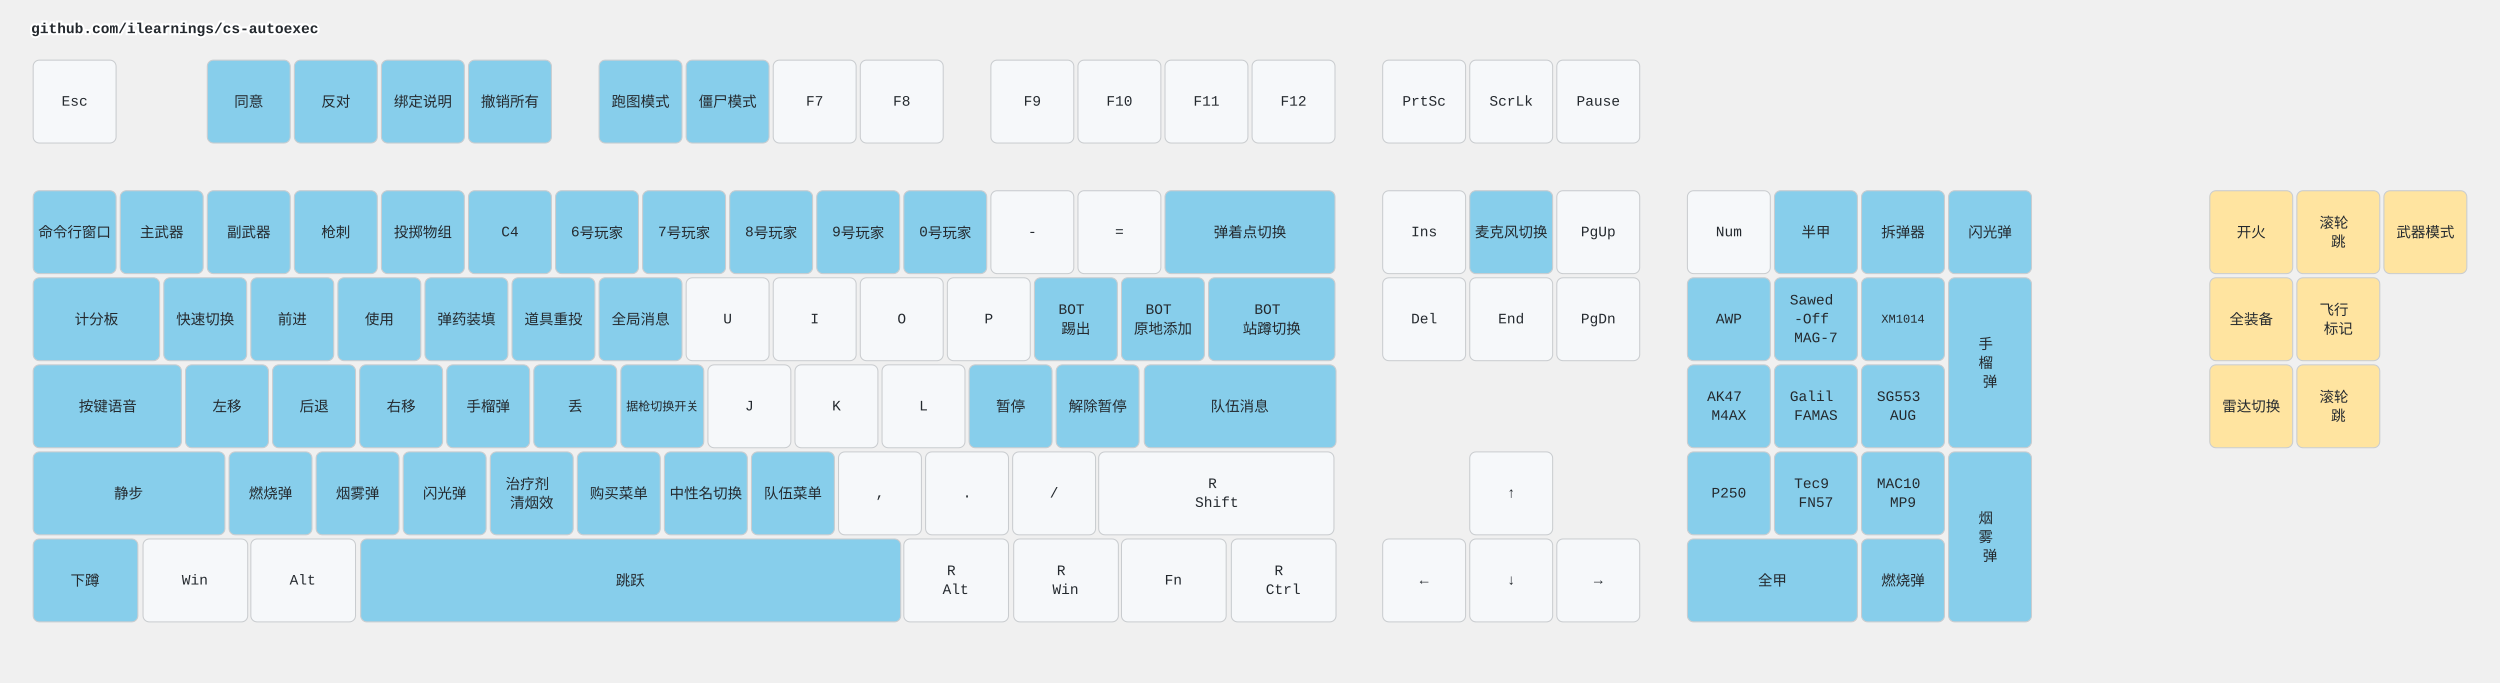
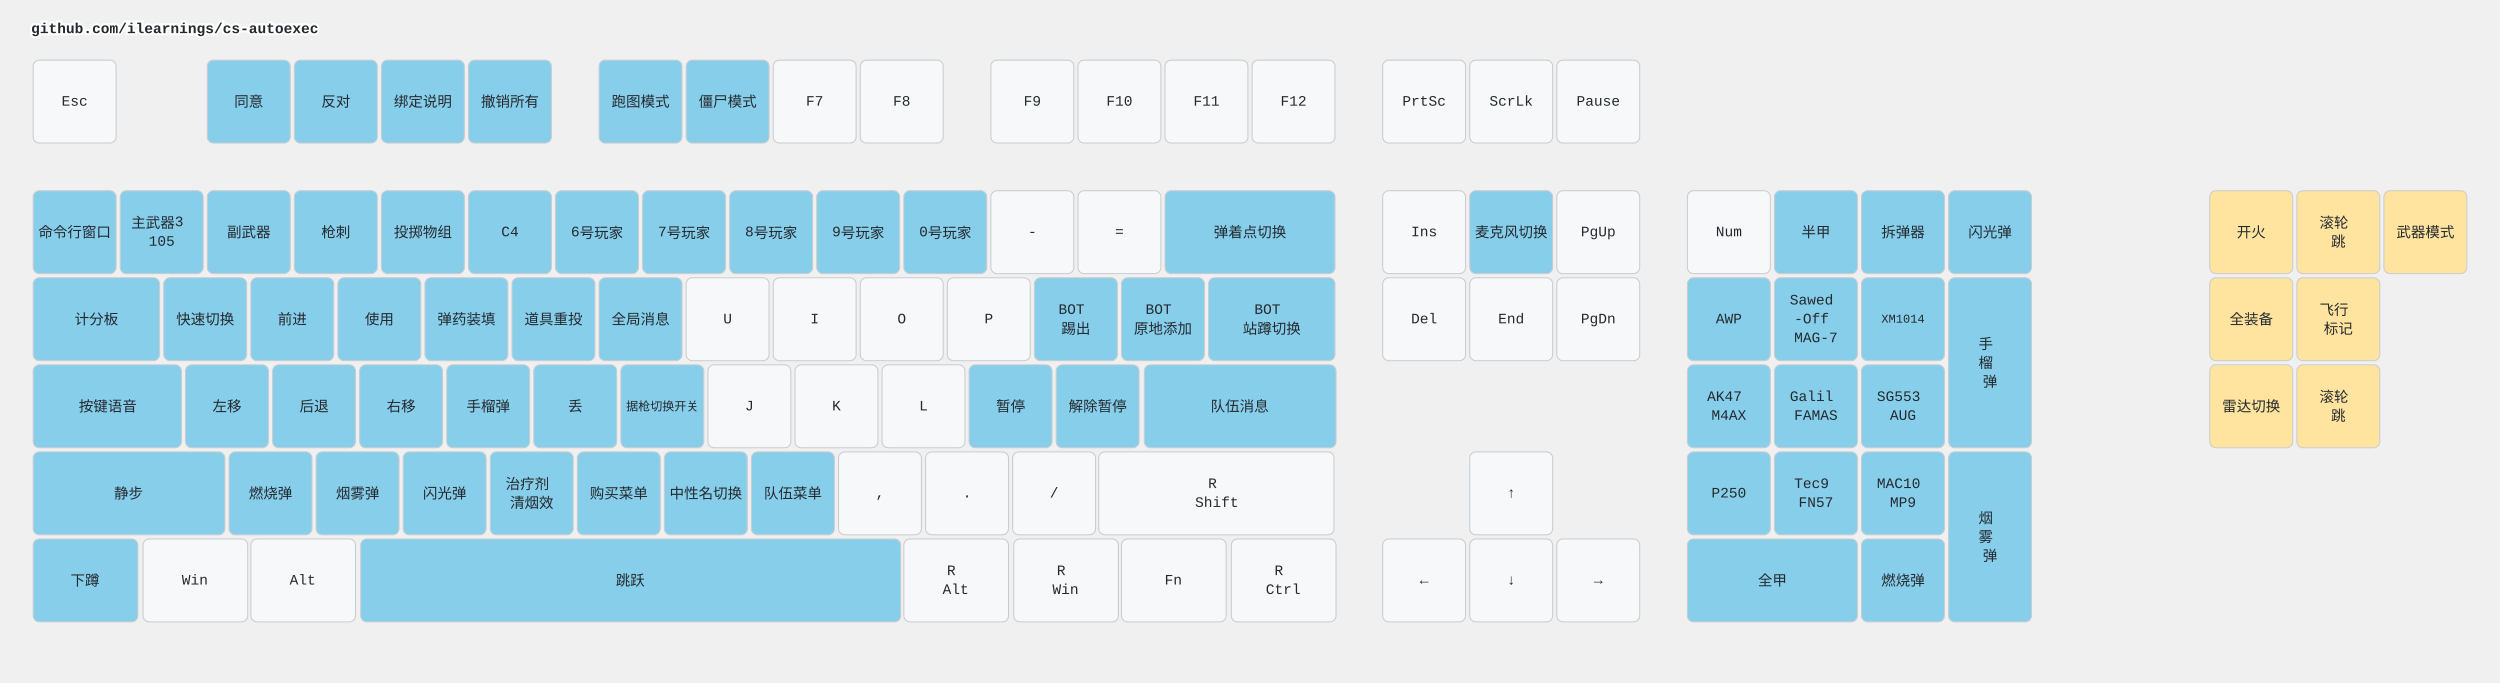
<svg xmlns="http://www.w3.org/2000/svg" width="2412" height="658" viewBox="0 0 2412 658" class="keymap">
  <style>/* inherit to force styles through use tags */
svg path {
    fill: inherit;
}

/* font and background color specifications */
svg.keymap {
    font-family: SFMono-Regular,Consolas,Liberation Mono,Menlo,monospace;
    font-size: 14px;
    font-kerning: normal;
    text-rendering: optimizeLegibility;
    fill: #24292e;
}

/* default key styling */
rect.key {
    fill: #f6f8fa;
}

rect.key, rect.combo {
    stroke: #c9cccf;
    stroke-width: 1;
}

/* default key side styling, only used is draw_key_sides is set */
rect.side {
    filter: brightness(90%);
}

/* color accent for combo boxes */
rect.combo, rect.combo-separate {
    fill: #cdf;
}

/* color accent for held keys */
rect.held, rect.combo.held {
    fill: #fdd;
}

/* color accent for ghost (optional) keys */
rect.ghost, rect.combo.ghost {
    stroke-dasharray: 4, 4;
    stroke-width: 2;
}

text {
    text-anchor: middle;
    dominant-baseline: middle;
}

/* styling for layer labels */
text.label {
    font-weight: bold;
    text-anchor: start;
    stroke: white;
    stroke-width: 4;
    paint-order: stroke;
}

/* styling for optional footer */
text.footer {
    text-anchor: end;
    dominant-baseline: auto;
    stroke: white;
    stroke-width: 4;
    paint-order: stroke;
}

/* styling for combo tap, and key non-tap label text */
text.combo, text.hold, text.shifted, text.left, text.right, text.tl, text.tr, text.bl, text.br {
    font-size: 11px;
}

text.hold, text.bl, text.br {
    text-anchor: middle;
    dominant-baseline: auto;
}

text.shifted, text.tl, text.tr {
    text-anchor: middle;
    dominant-baseline: hanging;
}

text.left, text.tl, text.bl {
    text-anchor: start;
}

text.right, text.tr, text.br {
    text-anchor: end;
}

text.layer-activator {
    text-decoration: underline;
}

/* styling for hold/shifted label text in combo box */
text.combo.hold, text.combo.shifted, text.combo.left, text.combo.right {
    font-size: 8px;
}

/* lighter symbol for transparent keys */
text.trans {
    fill: #7b7e81;
}

/* styling for combo dendrons */
path.combo {
    stroke-width: 1;
    stroke: gray;
    fill: none;
}

/* Start Tabler Icons Cleanup */
/* cannot use height/width with glyphs */
.icon-tabler &gt; path {
    fill: inherit;
    stroke: inherit;
    stroke-width: 2;
}
/* hide tabler's default box */
.icon-tabler &gt; path[stroke="none"][fill="none"] {
    visibility: hidden;
}
/* End Tabler Icons Cleanup */

.key .legend {
  font-weight: bold;
}
rect.key.bound {
  fill: #87CEEB;
}
rect.key.mouse {
  fill: #FFE4A0;
}
</style>
  <g transform="translate(30, 0)" class="layer-github.com/ilearnings/cs-autoexec">
    <text x="0" y="28" class="label" id="github.comilearningscs-autoexec">github.com/ilearnings/cs-autoexec</text>
    <g transform="translate(0, 56)">
      <g transform="translate(42, 42)" class="key keypos-0">
        <rect rx="6" ry="6" x="-40" y="-40" width="80" height="80" class="key" />
        <text x="0" y="0" class="key tap">Esc</text>
      </g>
      <g transform="translate(210, 42)" class="key bound keypos-1">
        <rect rx="6" ry="6" x="-40" y="-40" width="80" height="80" class="key bound" />
        <text x="0" y="0" class="key bound tap">同意</text>
      </g>
      <g transform="translate(294, 42)" class="key bound keypos-2">
        <rect rx="6" ry="6" x="-40" y="-40" width="80" height="80" class="key bound" />
        <text x="0" y="0" class="key bound tap">反对</text>
      </g>
      <g transform="translate(378, 42)" class="key bound keypos-3">
        <rect rx="6" ry="6" x="-40" y="-40" width="80" height="80" class="key bound" />
        <text x="0" y="0" class="key bound tap">绑定说明</text>
      </g>
      <g transform="translate(462, 42)" class="key bound keypos-4">
        <rect rx="6" ry="6" x="-40" y="-40" width="80" height="80" class="key bound" />
        <text x="0" y="0" class="key bound tap">撤销所有</text>
      </g>
      <g transform="translate(588, 42)" class="key bound keypos-5">
        <rect rx="6" ry="6" x="-40" y="-40" width="80" height="80" class="key bound" />
        <text x="0" y="0" class="key bound tap">跑图模式</text>
      </g>
      <g transform="translate(672, 42)" class="key bound keypos-6">
        <rect rx="6" ry="6" x="-40" y="-40" width="80" height="80" class="key bound" />
        <text x="0" y="0" class="key bound tap">僵尸模式</text>
      </g>
      <g transform="translate(756, 42)" class="key keypos-7">
        <rect rx="6" ry="6" x="-40" y="-40" width="80" height="80" class="key" />
        <text x="0" y="0" class="key tap">F7</text>
      </g>
      <g transform="translate(840, 42)" class="key keypos-8">
        <rect rx="6" ry="6" x="-40" y="-40" width="80" height="80" class="key" />
        <text x="0" y="0" class="key tap">F8</text>
      </g>
      <g transform="translate(966, 42)" class="key keypos-9">
        <rect rx="6" ry="6" x="-40" y="-40" width="80" height="80" class="key" />
        <text x="0" y="0" class="key tap">F9</text>
      </g>
      <g transform="translate(1050, 42)" class="key keypos-10">
        <rect rx="6" ry="6" x="-40" y="-40" width="80" height="80" class="key" />
        <text x="0" y="0" class="key tap">F10</text>
      </g>
      <g transform="translate(1134, 42)" class="key keypos-11">
        <rect rx="6" ry="6" x="-40" y="-40" width="80" height="80" class="key" />
        <text x="0" y="0" class="key tap">F11</text>
      </g>
      <g transform="translate(1218, 42)" class="key keypos-12">
        <rect rx="6" ry="6" x="-40" y="-40" width="80" height="80" class="key" />
        <text x="0" y="0" class="key tap">F12</text>
      </g>
      <g transform="translate(1344, 42)" class="key keypos-13">
        <rect rx="6" ry="6" x="-40" y="-40" width="80" height="80" class="key" />
        <text x="0" y="0" class="key tap">PrtSc</text>
      </g>
      <g transform="translate(1428, 42)" class="key keypos-14">
        <rect rx="6" ry="6" x="-40" y="-40" width="80" height="80" class="key" />
        <text x="0" y="0" class="key tap">ScrLk</text>
      </g>
      <g transform="translate(1512, 42)" class="key keypos-15">
        <rect rx="6" ry="6" x="-40" y="-40" width="80" height="80" class="key" />
        <text x="0" y="0" class="key tap">Pause</text>
      </g>
      <g transform="translate(42, 168)" class="key bound keypos-16">
        <rect rx="6" ry="6" x="-40" y="-40" width="80" height="80" class="key bound" />
        <text x="0" y="0" class="key bound tap">命令行窗口</text>
      </g>
      <g transform="translate(126, 168)" class="key bound keypos-17">
        <rect rx="6" ry="6" x="-40" y="-40" width="80" height="80" class="key bound" />
-         <text x="0" y="0" class="key bound tap">主武器</text>
+         <text x="0" y="0" class="key bound tap">
+           <tspan x="0" dy="-0.65em">主武器3</tspan>
+           <tspan x="0" dy="1.3em">105</tspan>
+         </text>
      </g>
      <g transform="translate(210, 168)" class="key bound keypos-18">
        <rect rx="6" ry="6" x="-40" y="-40" width="80" height="80" class="key bound" />
        <text x="0" y="0" class="key bound tap">副武器</text>
      </g>
      <g transform="translate(294, 168)" class="key bound keypos-19">
        <rect rx="6" ry="6" x="-40" y="-40" width="80" height="80" class="key bound" />
        <text x="0" y="0" class="key bound tap">枪刺</text>
      </g>
      <g transform="translate(378, 168)" class="key bound keypos-20">
        <rect rx="6" ry="6" x="-40" y="-40" width="80" height="80" class="key bound" />
        <text x="0" y="0" class="key bound tap">投掷物组</text>
      </g>
      <g transform="translate(462, 168)" class="key bound keypos-21">
        <rect rx="6" ry="6" x="-40" y="-40" width="80" height="80" class="key bound" />
        <text x="0" y="0" class="key bound tap">C4</text>
      </g>
      <g transform="translate(546, 168)" class="key bound keypos-22">
        <rect rx="6" ry="6" x="-40" y="-40" width="80" height="80" class="key bound" />
        <text x="0" y="0" class="key bound tap">6号玩家</text>
      </g>
      <g transform="translate(630, 168)" class="key bound keypos-23">
        <rect rx="6" ry="6" x="-40" y="-40" width="80" height="80" class="key bound" />
        <text x="0" y="0" class="key bound tap">7号玩家</text>
      </g>
      <g transform="translate(714, 168)" class="key bound keypos-24">
        <rect rx="6" ry="6" x="-40" y="-40" width="80" height="80" class="key bound" />
        <text x="0" y="0" class="key bound tap">8号玩家</text>
      </g>
      <g transform="translate(798, 168)" class="key bound keypos-25">
        <rect rx="6" ry="6" x="-40" y="-40" width="80" height="80" class="key bound" />
        <text x="0" y="0" class="key bound tap">9号玩家</text>
      </g>
      <g transform="translate(882, 168)" class="key bound keypos-26">
        <rect rx="6" ry="6" x="-40" y="-40" width="80" height="80" class="key bound" />
        <text x="0" y="0" class="key bound tap">0号玩家</text>
      </g>
      <g transform="translate(966, 168)" class="key keypos-27">
        <rect rx="6" ry="6" x="-40" y="-40" width="80" height="80" class="key" />
        <text x="0" y="0" class="key tap">-</text>
      </g>
      <g transform="translate(1050, 168)" class="key keypos-28">
        <rect rx="6" ry="6" x="-40" y="-40" width="80" height="80" class="key" />
        <text x="0" y="0" class="key tap">=</text>
      </g>
      <g transform="translate(1176, 168)" class="key bound keypos-29">
        <rect rx="6" ry="6" x="-82" y="-40" width="164" height="80" class="key bound" />
        <text x="0" y="0" class="key bound tap">弹着点切换</text>
      </g>
      <g transform="translate(1344, 168)" class="key keypos-30">
        <rect rx="6" ry="6" x="-40" y="-40" width="80" height="80" class="key" />
        <text x="0" y="0" class="key tap">Ins</text>
      </g>
      <g transform="translate(1428, 168)" class="key bound keypos-31">
        <rect rx="6" ry="6" x="-40" y="-40" width="80" height="80" class="key bound" />
        <text x="0" y="0" class="key bound tap">麦克风切换</text>
      </g>
      <g transform="translate(1512, 168)" class="key keypos-32">
        <rect rx="6" ry="6" x="-40" y="-40" width="80" height="80" class="key" />
        <text x="0" y="0" class="key tap">PgUp</text>
      </g>
      <g transform="translate(1638, 168)" class="key keypos-33">
        <rect rx="6" ry="6" x="-40" y="-40" width="80" height="80" class="key" />
        <text x="0" y="0" class="key tap">Num</text>
      </g>
      <g transform="translate(1722, 168)" class="key bound keypos-34">
        <rect rx="6" ry="6" x="-40" y="-40" width="80" height="80" class="key bound" />
        <text x="0" y="0" class="key bound tap">半甲</text>
      </g>
      <g transform="translate(1806, 168)" class="key bound keypos-35">
        <rect rx="6" ry="6" x="-40" y="-40" width="80" height="80" class="key bound" />
        <text x="0" y="0" class="key bound tap">拆弹器</text>
      </g>
      <g transform="translate(1890, 168)" class="key bound keypos-36">
        <rect rx="6" ry="6" x="-40" y="-40" width="80" height="80" class="key bound" />
        <text x="0" y="0" class="key bound tap">闪光弹</text>
      </g>
      <g transform="translate(63, 252)" class="key bound keypos-37">
        <rect rx="6" ry="6" x="-61" y="-40" width="122" height="80" class="key bound" />
        <text x="0" y="0" class="key bound tap">计分板</text>
      </g>
      <g transform="translate(168, 252)" class="key bound keypos-38">
        <rect rx="6" ry="6" x="-40" y="-40" width="80" height="80" class="key bound" />
        <text x="0" y="0" class="key bound tap">快速切换</text>
      </g>
      <g transform="translate(252, 252)" class="key bound keypos-39">
        <rect rx="6" ry="6" x="-40" y="-40" width="80" height="80" class="key bound" />
        <text x="0" y="0" class="key bound tap">前进</text>
      </g>
      <g transform="translate(336, 252)" class="key bound keypos-40">
        <rect rx="6" ry="6" x="-40" y="-40" width="80" height="80" class="key bound" />
        <text x="0" y="0" class="key bound tap">使用</text>
      </g>
      <g transform="translate(420, 252)" class="key bound keypos-41">
        <rect rx="6" ry="6" x="-40" y="-40" width="80" height="80" class="key bound" />
        <text x="0" y="0" class="key bound tap">弹药装填</text>
      </g>
      <g transform="translate(504, 252)" class="key bound keypos-42">
        <rect rx="6" ry="6" x="-40" y="-40" width="80" height="80" class="key bound" />
        <text x="0" y="0" class="key bound tap">道具重投</text>
      </g>
      <g transform="translate(588, 252)" class="key bound keypos-43">
        <rect rx="6" ry="6" x="-40" y="-40" width="80" height="80" class="key bound" />
        <text x="0" y="0" class="key bound tap">全局消息</text>
      </g>
      <g transform="translate(672, 252)" class="key keypos-44">
        <rect rx="6" ry="6" x="-40" y="-40" width="80" height="80" class="key" />
        <text x="0" y="0" class="key tap">U</text>
      </g>
      <g transform="translate(756, 252)" class="key keypos-45">
        <rect rx="6" ry="6" x="-40" y="-40" width="80" height="80" class="key" />
        <text x="0" y="0" class="key tap">I</text>
      </g>
      <g transform="translate(840, 252)" class="key keypos-46">
        <rect rx="6" ry="6" x="-40" y="-40" width="80" height="80" class="key" />
        <text x="0" y="0" class="key tap">O</text>
      </g>
      <g transform="translate(924, 252)" class="key keypos-47">
        <rect rx="6" ry="6" x="-40" y="-40" width="80" height="80" class="key" />
        <text x="0" y="0" class="key tap">P</text>
      </g>
      <g transform="translate(1008, 252)" class="key bound keypos-48">
        <rect rx="6" ry="6" x="-40" y="-40" width="80" height="80" class="key bound" />
        <text x="0" y="0" class="key bound tap">
          <tspan x="0" dy="-0.65em">BOT</tspan>
          <tspan x="0" dy="1.3em">踢出</tspan>
        </text>
      </g>
      <g transform="translate(1092, 252)" class="key bound keypos-49">
        <rect rx="6" ry="6" x="-40" y="-40" width="80" height="80" class="key bound" />
        <text x="0" y="0" class="key bound tap">
          <tspan x="0" dy="-0.65em">BOT</tspan>
          <tspan x="0" dy="1.3em">原地添加</tspan>
        </text>
      </g>
      <g transform="translate(1197, 252)" class="key bound keypos-50">
        <rect rx="6" ry="6" x="-61" y="-40" width="122" height="80" class="key bound" />
        <text x="0" y="0" class="key bound tap">
          <tspan x="0" dy="-0.65em">BOT</tspan>
          <tspan x="0" dy="1.3em">站蹲切换</tspan>
        </text>
      </g>
      <g transform="translate(1344, 252)" class="key keypos-51">
        <rect rx="6" ry="6" x="-40" y="-40" width="80" height="80" class="key" />
        <text x="0" y="0" class="key tap">Del</text>
      </g>
      <g transform="translate(1428, 252)" class="key keypos-52">
        <rect rx="6" ry="6" x="-40" y="-40" width="80" height="80" class="key" />
        <text x="0" y="0" class="key tap">End</text>
      </g>
      <g transform="translate(1512, 252)" class="key keypos-53">
        <rect rx="6" ry="6" x="-40" y="-40" width="80" height="80" class="key" />
        <text x="0" y="0" class="key tap">PgDn</text>
      </g>
      <g transform="translate(1638, 252)" class="key bound keypos-54">
        <rect rx="6" ry="6" x="-40" y="-40" width="80" height="80" class="key bound" />
        <text x="0" y="0" class="key bound tap">AWP</text>
      </g>
      <g transform="translate(1722, 252)" class="key bound keypos-55">
        <rect rx="6" ry="6" x="-40" y="-40" width="80" height="80" class="key bound" />
        <text x="0" y="0" class="key bound tap">
          <tspan x="0" dy="-1.3em">Sawed</tspan>
          <tspan x="0" dy="1.3em">-Off</tspan>
          <tspan x="0" dy="1.3em">MAG-7</tspan>
        </text>
      </g>
      <g transform="translate(1806, 252)" class="key bound keypos-56">
        <rect rx="6" ry="6" x="-40" y="-40" width="80" height="80" class="key bound" />
        <text x="0" y="0" class="key bound tap">
          <tspan style="font-size: 83%">XM1014</tspan>
        </text>
      </g>
      <g transform="translate(1890, 294)" class="key bound keypos-57">
        <rect rx="6" ry="6" x="-40" y="-82" width="80" height="164" class="key bound" />
        <text x="0" y="0" class="key bound tap">
          <tspan x="0" dy="-1.3em">手</tspan>
          <tspan x="0" dy="1.3em">榴</tspan>
          <tspan x="0" dy="1.3em">弹</tspan>
        </text>
      </g>
      <g transform="translate(74, 336)" class="key bound keypos-58">
        <rect rx="6" ry="6" x="-72" y="-40" width="143" height="80" class="key bound" />
        <text x="0" y="0" class="key bound tap">按键语音</text>
      </g>
      <g transform="translate(189, 336)" class="key bound keypos-59">
        <rect rx="6" ry="6" x="-40" y="-40" width="80" height="80" class="key bound" />
        <text x="0" y="0" class="key bound tap">左移</text>
      </g>
      <g transform="translate(273, 336)" class="key bound keypos-60">
        <rect rx="6" ry="6" x="-40" y="-40" width="80" height="80" class="key bound" />
        <text x="0" y="0" class="key bound tap">后退</text>
      </g>
      <g transform="translate(357, 336)" class="key bound keypos-61">
        <rect rx="6" ry="6" x="-40" y="-40" width="80" height="80" class="key bound" />
        <text x="0" y="0" class="key bound tap">右移</text>
      </g>
      <g transform="translate(441, 336)" class="key bound keypos-62">
        <rect rx="6" ry="6" x="-40" y="-40" width="80" height="80" class="key bound" />
        <text x="0" y="0" class="key bound tap">手榴弹</text>
      </g>
      <g transform="translate(525, 336)" class="key bound keypos-63">
        <rect rx="6" ry="6" x="-40" y="-40" width="80" height="80" class="key bound" />
        <text x="0" y="0" class="key bound tap">丢</text>
      </g>
      <g transform="translate(609, 336)" class="key bound keypos-64">
        <rect rx="6" ry="6" x="-40" y="-40" width="80" height="80" class="key bound" />
        <text x="0" y="0" class="key bound tap">
          <tspan style="font-size: 83%">据枪切换开关</tspan>
        </text>
      </g>
      <g transform="translate(693, 336)" class="key keypos-65">
        <rect rx="6" ry="6" x="-40" y="-40" width="80" height="80" class="key" />
        <text x="0" y="0" class="key tap">J</text>
      </g>
      <g transform="translate(777, 336)" class="key keypos-66">
        <rect rx="6" ry="6" x="-40" y="-40" width="80" height="80" class="key" />
        <text x="0" y="0" class="key tap">K</text>
      </g>
      <g transform="translate(861, 336)" class="key keypos-67">
        <rect rx="6" ry="6" x="-40" y="-40" width="80" height="80" class="key" />
        <text x="0" y="0" class="key tap">L</text>
      </g>
      <g transform="translate(945, 336)" class="key bound keypos-68">
        <rect rx="6" ry="6" x="-40" y="-40" width="80" height="80" class="key bound" />
        <text x="0" y="0" class="key bound tap">暂停</text>
      </g>
      <g transform="translate(1029, 336)" class="key bound keypos-69">
        <rect rx="6" ry="6" x="-40" y="-40" width="80" height="80" class="key bound" />
        <text x="0" y="0" class="key bound tap">解除暂停</text>
      </g>
      <g transform="translate(1166, 336)" class="key bound keypos-70">
        <rect rx="6" ry="6" x="-92" y="-40" width="185" height="80" class="key bound" />
        <text x="0" y="0" class="key bound tap">队伍消息</text>
      </g>
      <g transform="translate(1638, 336)" class="key bound keypos-71">
        <rect rx="6" ry="6" x="-40" y="-40" width="80" height="80" class="key bound" />
        <text x="0" y="0" class="key bound tap">
          <tspan x="0" dy="-0.65em">AK47</tspan>
          <tspan x="0" dy="1.3em">M4AX</tspan>
        </text>
      </g>
      <g transform="translate(1722, 336)" class="key bound keypos-72">
        <rect rx="6" ry="6" x="-40" y="-40" width="80" height="80" class="key bound" />
        <text x="0" y="0" class="key bound tap">
          <tspan x="0" dy="-0.65em">Galil</tspan>
          <tspan x="0" dy="1.3em">FAMAS</tspan>
        </text>
      </g>
      <g transform="translate(1806, 336)" class="key bound keypos-73">
        <rect rx="6" ry="6" x="-40" y="-40" width="80" height="80" class="key bound" />
        <text x="0" y="0" class="key bound tap">
          <tspan x="0" dy="-0.65em">SG553</tspan>
          <tspan x="0" dy="1.3em">AUG</tspan>
        </text>
      </g>
      <g transform="translate(94, 420)" class="key bound keypos-74">
        <rect rx="6" ry="6" x="-92" y="-40" width="185" height="80" class="key bound" />
        <text x="0" y="0" class="key bound tap">静步</text>
      </g>
      <g transform="translate(231, 420)" class="key bound keypos-75">
        <rect rx="6" ry="6" x="-40" y="-40" width="80" height="80" class="key bound" />
        <text x="0" y="0" class="key bound tap">燃烧弹</text>
      </g>
      <g transform="translate(315, 420)" class="key bound keypos-76">
        <rect rx="6" ry="6" x="-40" y="-40" width="80" height="80" class="key bound" />
        <text x="0" y="0" class="key bound tap">烟雾弹</text>
      </g>
      <g transform="translate(399, 420)" class="key bound keypos-77">
        <rect rx="6" ry="6" x="-40" y="-40" width="80" height="80" class="key bound" />
        <text x="0" y="0" class="key bound tap">闪光弹</text>
      </g>
      <g transform="translate(483, 420)" class="key bound keypos-78">
        <rect rx="6" ry="6" x="-40" y="-40" width="80" height="80" class="key bound" />
        <text x="0" y="0" class="key bound tap">
          <tspan x="0" dy="-0.65em">治疗剂</tspan>
          <tspan x="0" dy="1.3em">清烟效</tspan>
        </text>
      </g>
      <g transform="translate(567, 420)" class="key bound keypos-79">
        <rect rx="6" ry="6" x="-40" y="-40" width="80" height="80" class="key bound" />
        <text x="0" y="0" class="key bound tap">购买菜单</text>
      </g>
      <g transform="translate(651, 420)" class="key bound keypos-80">
        <rect rx="6" ry="6" x="-40" y="-40" width="80" height="80" class="key bound" />
        <text x="0" y="0" class="key bound tap">中性名切换</text>
      </g>
      <g transform="translate(735, 420)" class="key bound keypos-81">
        <rect rx="6" ry="6" x="-40" y="-40" width="80" height="80" class="key bound" />
        <text x="0" y="0" class="key bound tap">队伍菜单</text>
      </g>
      <g transform="translate(819, 420)" class="key keypos-82">
        <rect rx="6" ry="6" x="-40" y="-40" width="80" height="80" class="key" />
        <text x="0" y="0" class="key tap">,</text>
      </g>
      <g transform="translate(903, 420)" class="key keypos-83">
        <rect rx="6" ry="6" x="-40" y="-40" width="80" height="80" class="key" />
        <text x="0" y="0" class="key tap">.</text>
      </g>
      <g transform="translate(987, 420)" class="key keypos-84">
        <rect rx="6" ry="6" x="-40" y="-40" width="80" height="80" class="key" />
        <text x="0" y="0" class="key tap">/</text>
      </g>
      <g transform="translate(1144, 420)" class="key keypos-85">
        <rect rx="6" ry="6" x="-114" y="-40" width="227" height="80" class="key" />
        <text x="0" y="0" class="key tap">
          <tspan x="0" dy="-0.65em">R</tspan>
          <tspan x="0" dy="1.3em">Shift</tspan>
        </text>
      </g>
      <g transform="translate(1428, 420)" class="key keypos-86">
        <rect rx="6" ry="6" x="-40" y="-40" width="80" height="80" class="key" />
        <text x="0" y="0" class="key tap">↑</text>
      </g>
      <g transform="translate(1638, 420)" class="key bound keypos-87">
        <rect rx="6" ry="6" x="-40" y="-40" width="80" height="80" class="key bound" />
        <text x="0" y="0" class="key bound tap">P250</text>
      </g>
      <g transform="translate(1722, 420)" class="key bound keypos-88">
        <rect rx="6" ry="6" x="-40" y="-40" width="80" height="80" class="key bound" />
        <text x="0" y="0" class="key bound tap">
          <tspan x="0" dy="-0.65em">Tec9</tspan>
          <tspan x="0" dy="1.3em">FN57</tspan>
        </text>
      </g>
      <g transform="translate(1806, 420)" class="key bound keypos-89">
        <rect rx="6" ry="6" x="-40" y="-40" width="80" height="80" class="key bound" />
        <text x="0" y="0" class="key bound tap">
          <tspan x="0" dy="-0.65em">MAC10</tspan>
          <tspan x="0" dy="1.3em">MP9</tspan>
        </text>
      </g>
      <g transform="translate(1890, 462)" class="key bound keypos-90">
        <rect rx="6" ry="6" x="-40" y="-82" width="80" height="164" class="key bound" />
        <text x="0" y="0" class="key bound tap">
          <tspan x="0" dy="-1.3em">烟</tspan>
          <tspan x="0" dy="1.3em">雾</tspan>
          <tspan x="0" dy="1.3em">弹</tspan>
        </text>
      </g>
      <g transform="translate(52, 504)" class="key bound keypos-91">
        <rect rx="6" ry="6" x="-50" y="-40" width="101" height="80" class="key bound" />
        <text x="0" y="0" class="key bound tap">下蹲</text>
      </g>
      <g transform="translate(158, 504)" class="key keypos-92">
        <rect rx="6" ry="6" x="-50" y="-40" width="101" height="80" class="key" />
        <text x="0" y="0" class="key tap">Win</text>
      </g>
      <g transform="translate(262, 504)" class="key keypos-93">
        <rect rx="6" ry="6" x="-50" y="-40" width="101" height="80" class="key" />
        <text x="0" y="0" class="key tap">Alt</text>
      </g>
      <g transform="translate(578, 504)" class="key bound keypos-94">
        <rect rx="6" ry="6" x="-260" y="-40" width="521" height="80" class="key bound" />
        <text x="0" y="0" class="key bound tap">跳跃</text>
      </g>
      <g transform="translate(892, 504)" class="key keypos-95">
        <rect rx="6" ry="6" x="-50" y="-40" width="101" height="80" class="key" />
        <text x="0" y="0" class="key tap">
          <tspan x="0" dy="-0.65em">R</tspan>
          <tspan x="0" dy="1.3em">Alt</tspan>
        </text>
      </g>
      <g transform="translate(998, 504)" class="key keypos-96">
        <rect rx="6" ry="6" x="-50" y="-40" width="101" height="80" class="key" />
        <text x="0" y="0" class="key tap">
          <tspan x="0" dy="-0.65em">R</tspan>
          <tspan x="0" dy="1.3em">Win</tspan>
        </text>
      </g>
      <g transform="translate(1102, 504)" class="key keypos-97">
        <rect rx="6" ry="6" x="-50" y="-40" width="101" height="80" class="key" />
        <text x="0" y="0" class="key tap">Fn</text>
      </g>
      <g transform="translate(1208, 504)" class="key keypos-98">
        <rect rx="6" ry="6" x="-50" y="-40" width="101" height="80" class="key" />
        <text x="0" y="0" class="key tap">
          <tspan x="0" dy="-0.65em">R</tspan>
          <tspan x="0" dy="1.3em">Ctrl</tspan>
        </text>
      </g>
      <g transform="translate(1344, 504)" class="key keypos-99">
        <rect rx="6" ry="6" x="-40" y="-40" width="80" height="80" class="key" />
        <text x="0" y="0" class="key tap">←</text>
      </g>
      <g transform="translate(1428, 504)" class="key keypos-100">
        <rect rx="6" ry="6" x="-40" y="-40" width="80" height="80" class="key" />
        <text x="0" y="0" class="key tap">↓</text>
      </g>
      <g transform="translate(1512, 504)" class="key keypos-101">
        <rect rx="6" ry="6" x="-40" y="-40" width="80" height="80" class="key" />
        <text x="0" y="0" class="key tap">→</text>
      </g>
      <g transform="translate(1680, 504)" class="key bound keypos-102">
        <rect rx="6" ry="6" x="-82" y="-40" width="164" height="80" class="key bound" />
        <text x="0" y="0" class="key bound tap">全甲</text>
      </g>
      <g transform="translate(1806, 504)" class="key bound keypos-103">
        <rect rx="6" ry="6" x="-40" y="-40" width="80" height="80" class="key bound" />
        <text x="0" y="0" class="key bound tap">燃烧弹</text>
      </g>
      <g transform="translate(2142, 168)" class="key mouse keypos-104">
        <rect rx="6" ry="6" x="-40" y="-40" width="80" height="80" class="key mouse" />
        <text x="0" y="0" class="key mouse tap">开火</text>
      </g>
      <g transform="translate(2226, 168)" class="key mouse keypos-105">
        <rect rx="6" ry="6" x="-40" y="-40" width="80" height="80" class="key mouse" />
        <text x="0" y="0" class="key mouse tap">
          <tspan x="0" dy="-0.65em">滚轮</tspan>
          <tspan x="0" dy="1.3em">跳</tspan>
        </text>
      </g>
      <g transform="translate(2310, 168)" class="key mouse keypos-106">
        <rect rx="6" ry="6" x="-40" y="-40" width="80" height="80" class="key mouse" />
        <text x="0" y="0" class="key mouse tap">武器模式</text>
      </g>
      <g transform="translate(2142, 252)" class="key mouse keypos-107">
        <rect rx="6" ry="6" x="-40" y="-40" width="80" height="80" class="key mouse" />
        <text x="0" y="0" class="key mouse tap">全装备</text>
      </g>
      <g transform="translate(2226, 252)" class="key mouse keypos-108">
        <rect rx="6" ry="6" x="-40" y="-40" width="80" height="80" class="key mouse" />
        <text x="0" y="0" class="key mouse tap">
          <tspan x="0" dy="-0.65em">飞行</tspan>
          <tspan x="0" dy="1.3em">标记</tspan>
        </text>
      </g>
      <g transform="translate(2142, 336)" class="key mouse keypos-109">
        <rect rx="6" ry="6" x="-40" y="-40" width="80" height="80" class="key mouse" />
        <text x="0" y="0" class="key mouse tap">雷达切换</text>
      </g>
      <g transform="translate(2226, 336)" class="key mouse keypos-110">
        <rect rx="6" ry="6" x="-40" y="-40" width="80" height="80" class="key mouse" />
        <text x="0" y="0" class="key mouse tap">
          <tspan x="0" dy="-0.65em">滚轮</tspan>
          <tspan x="0" dy="1.3em">跳</tspan>
        </text>
      </g>
    </g>
  </g>
</svg>
